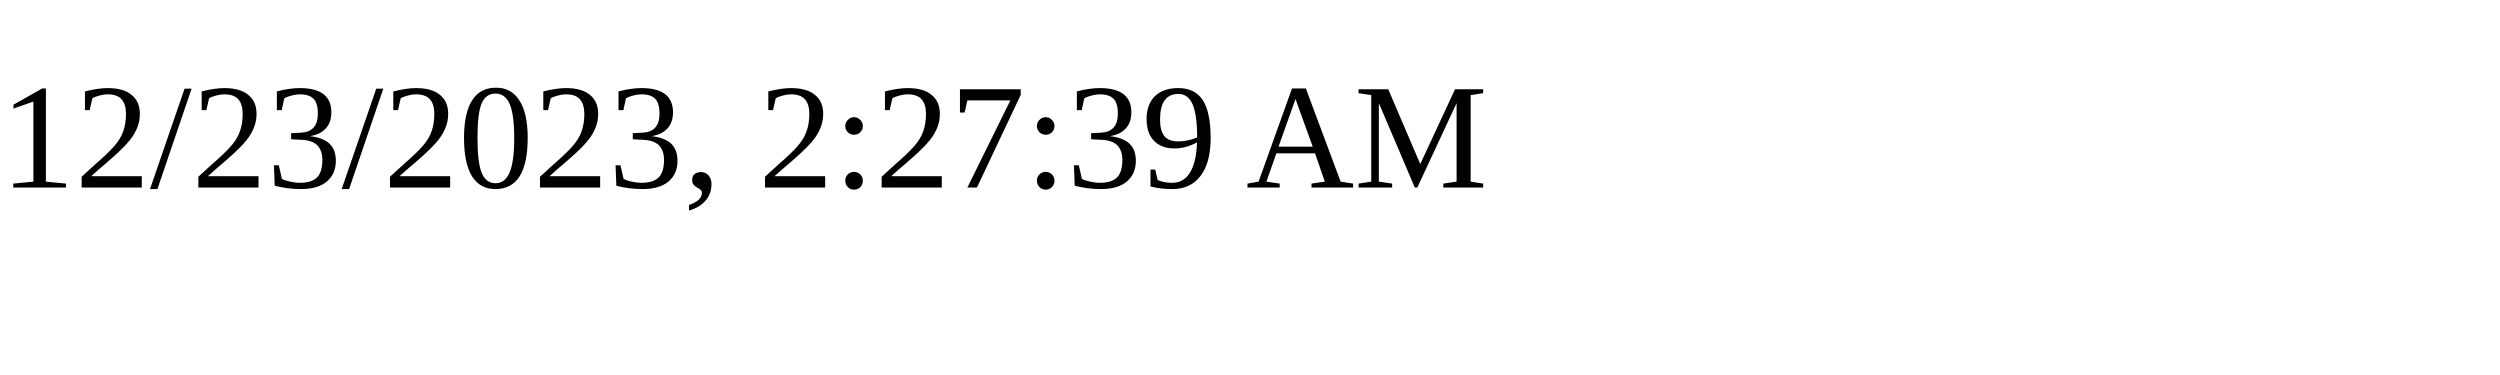
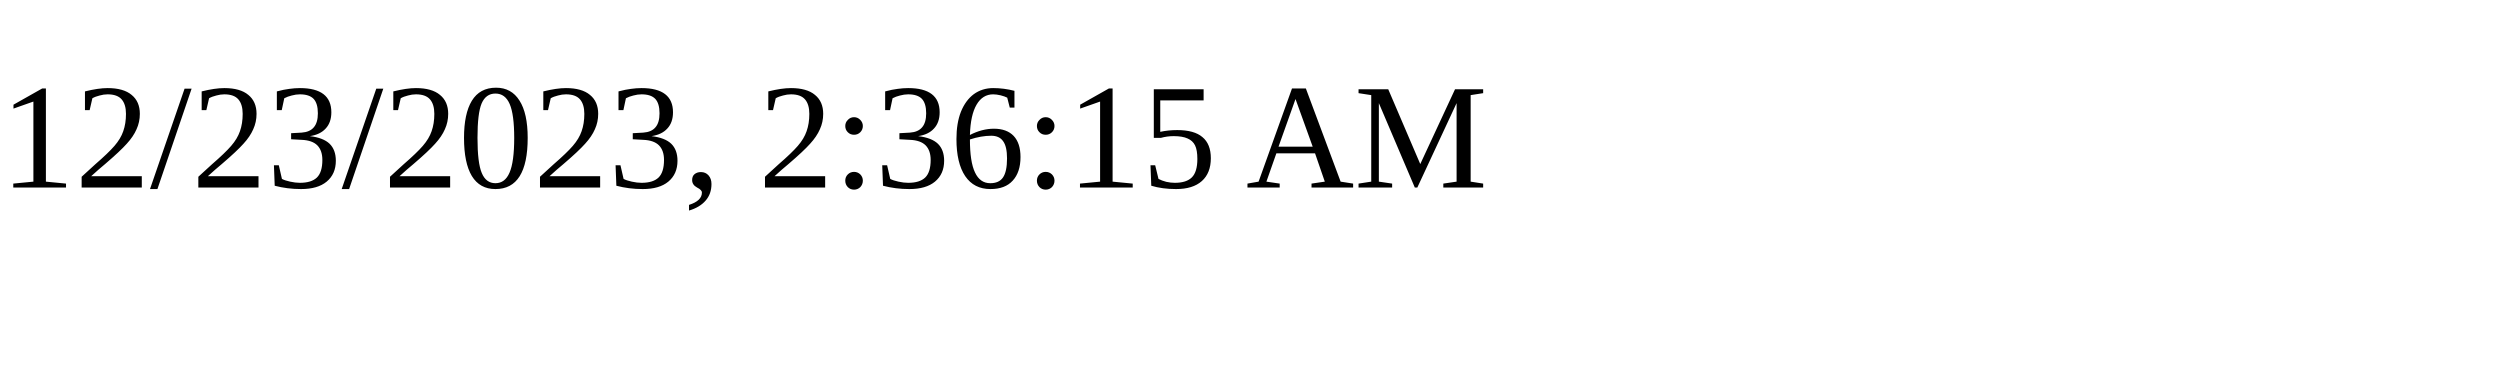
<svg xmlns="http://www.w3.org/2000/svg" height="30" width="200">
-   <text x="0" y="15">12/23/2023, 2:27:39 AM</text>
+   <text x="0" y="15">12/23/2023, 2:36:15 AM</text>
</svg>
